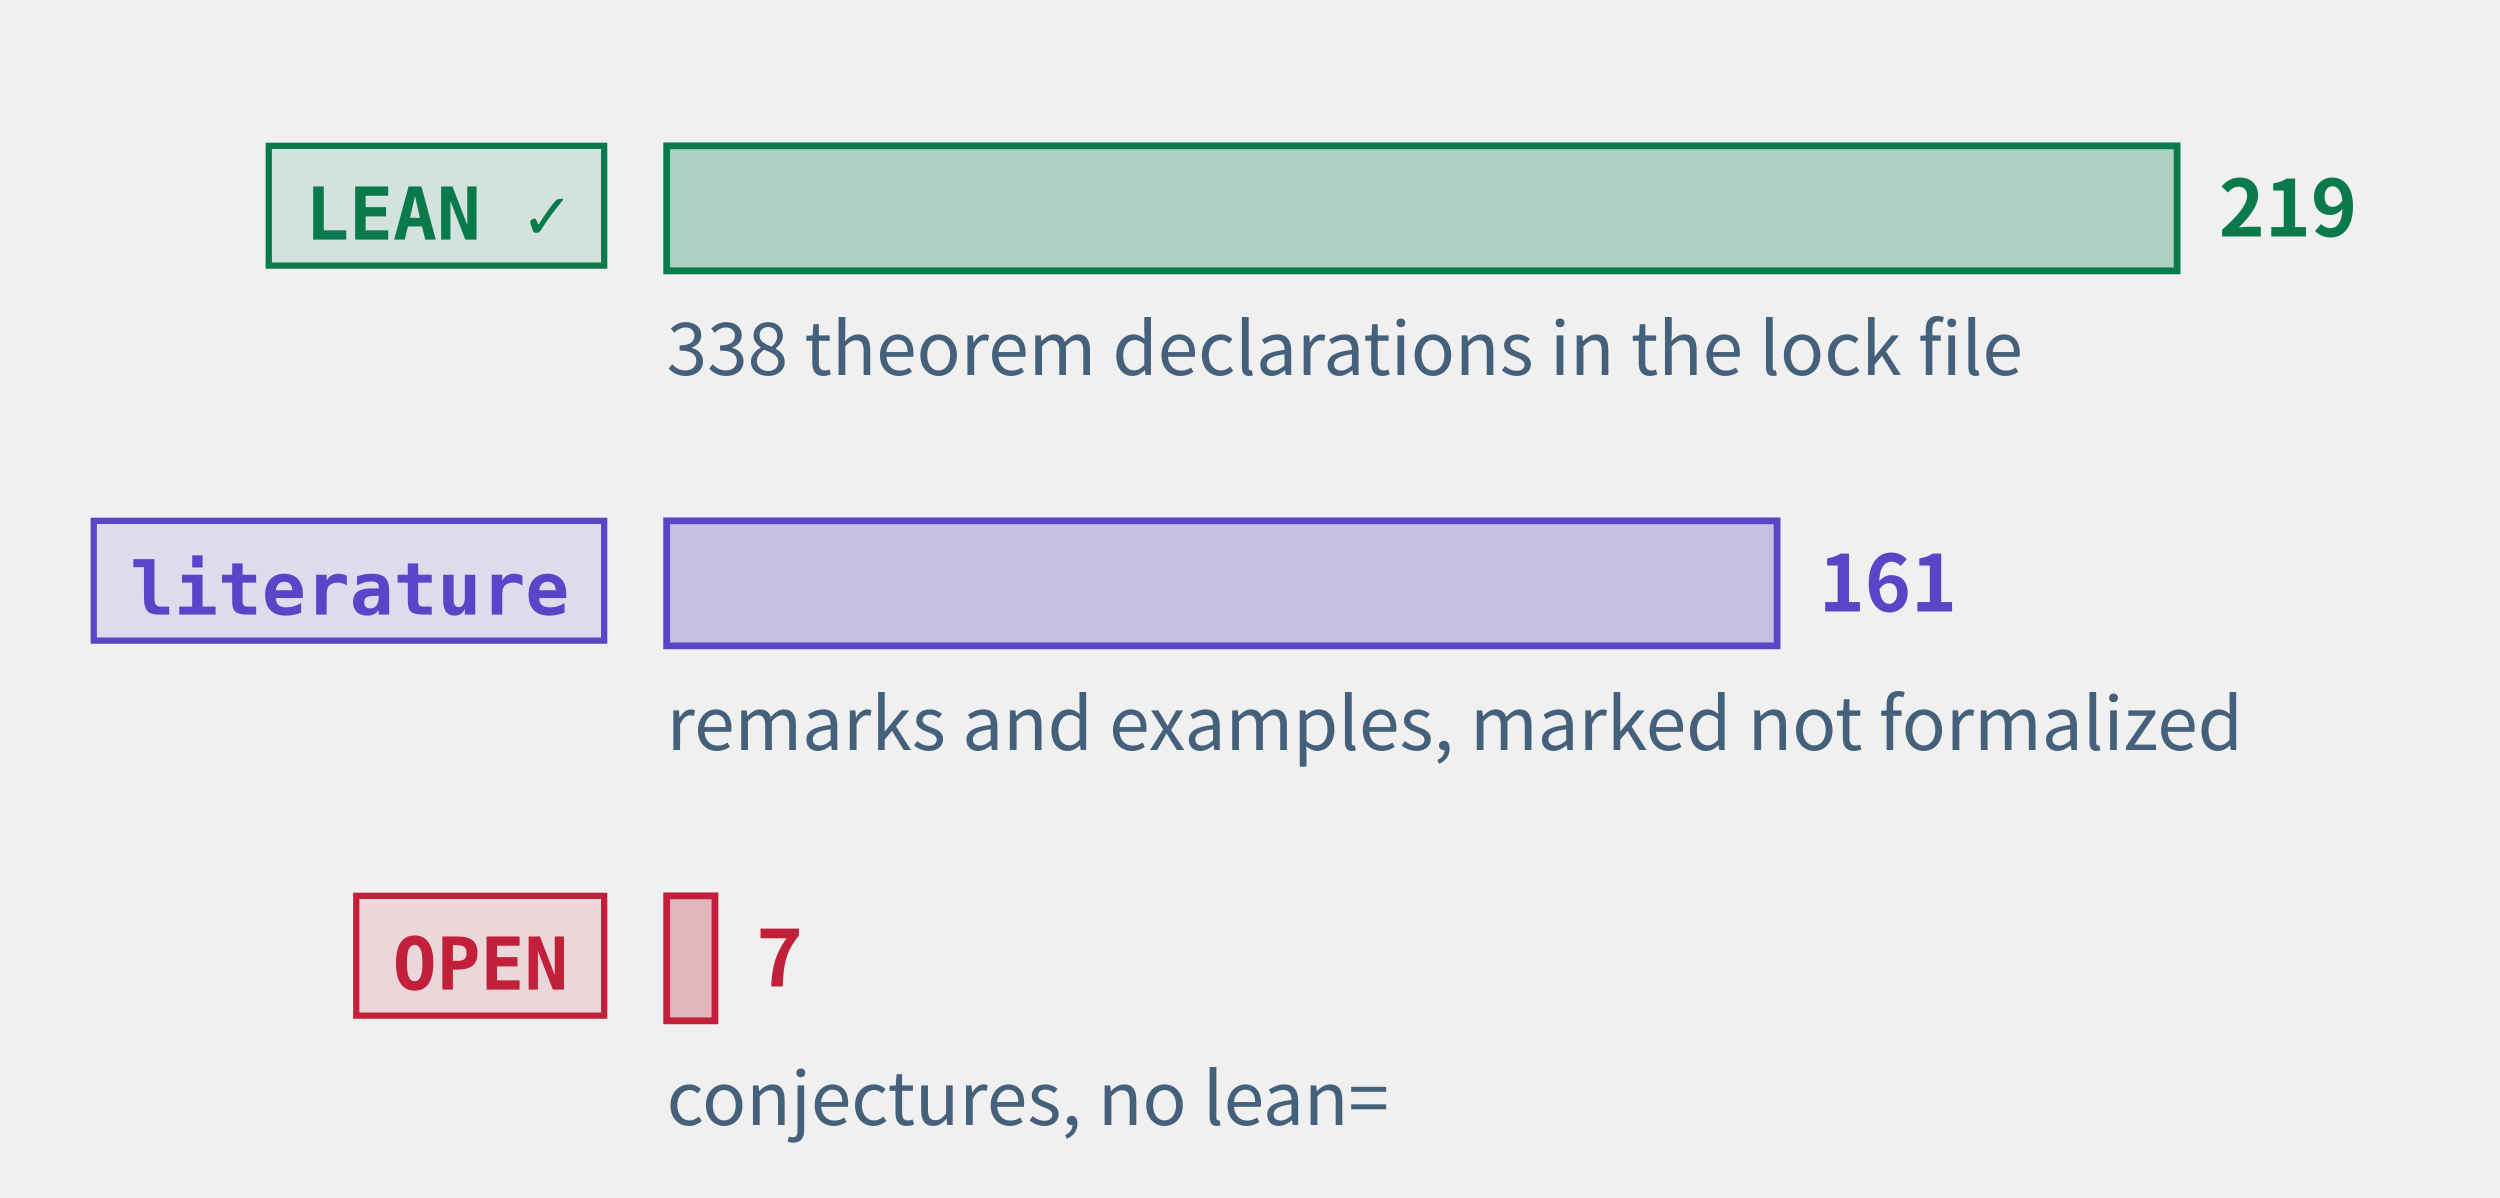
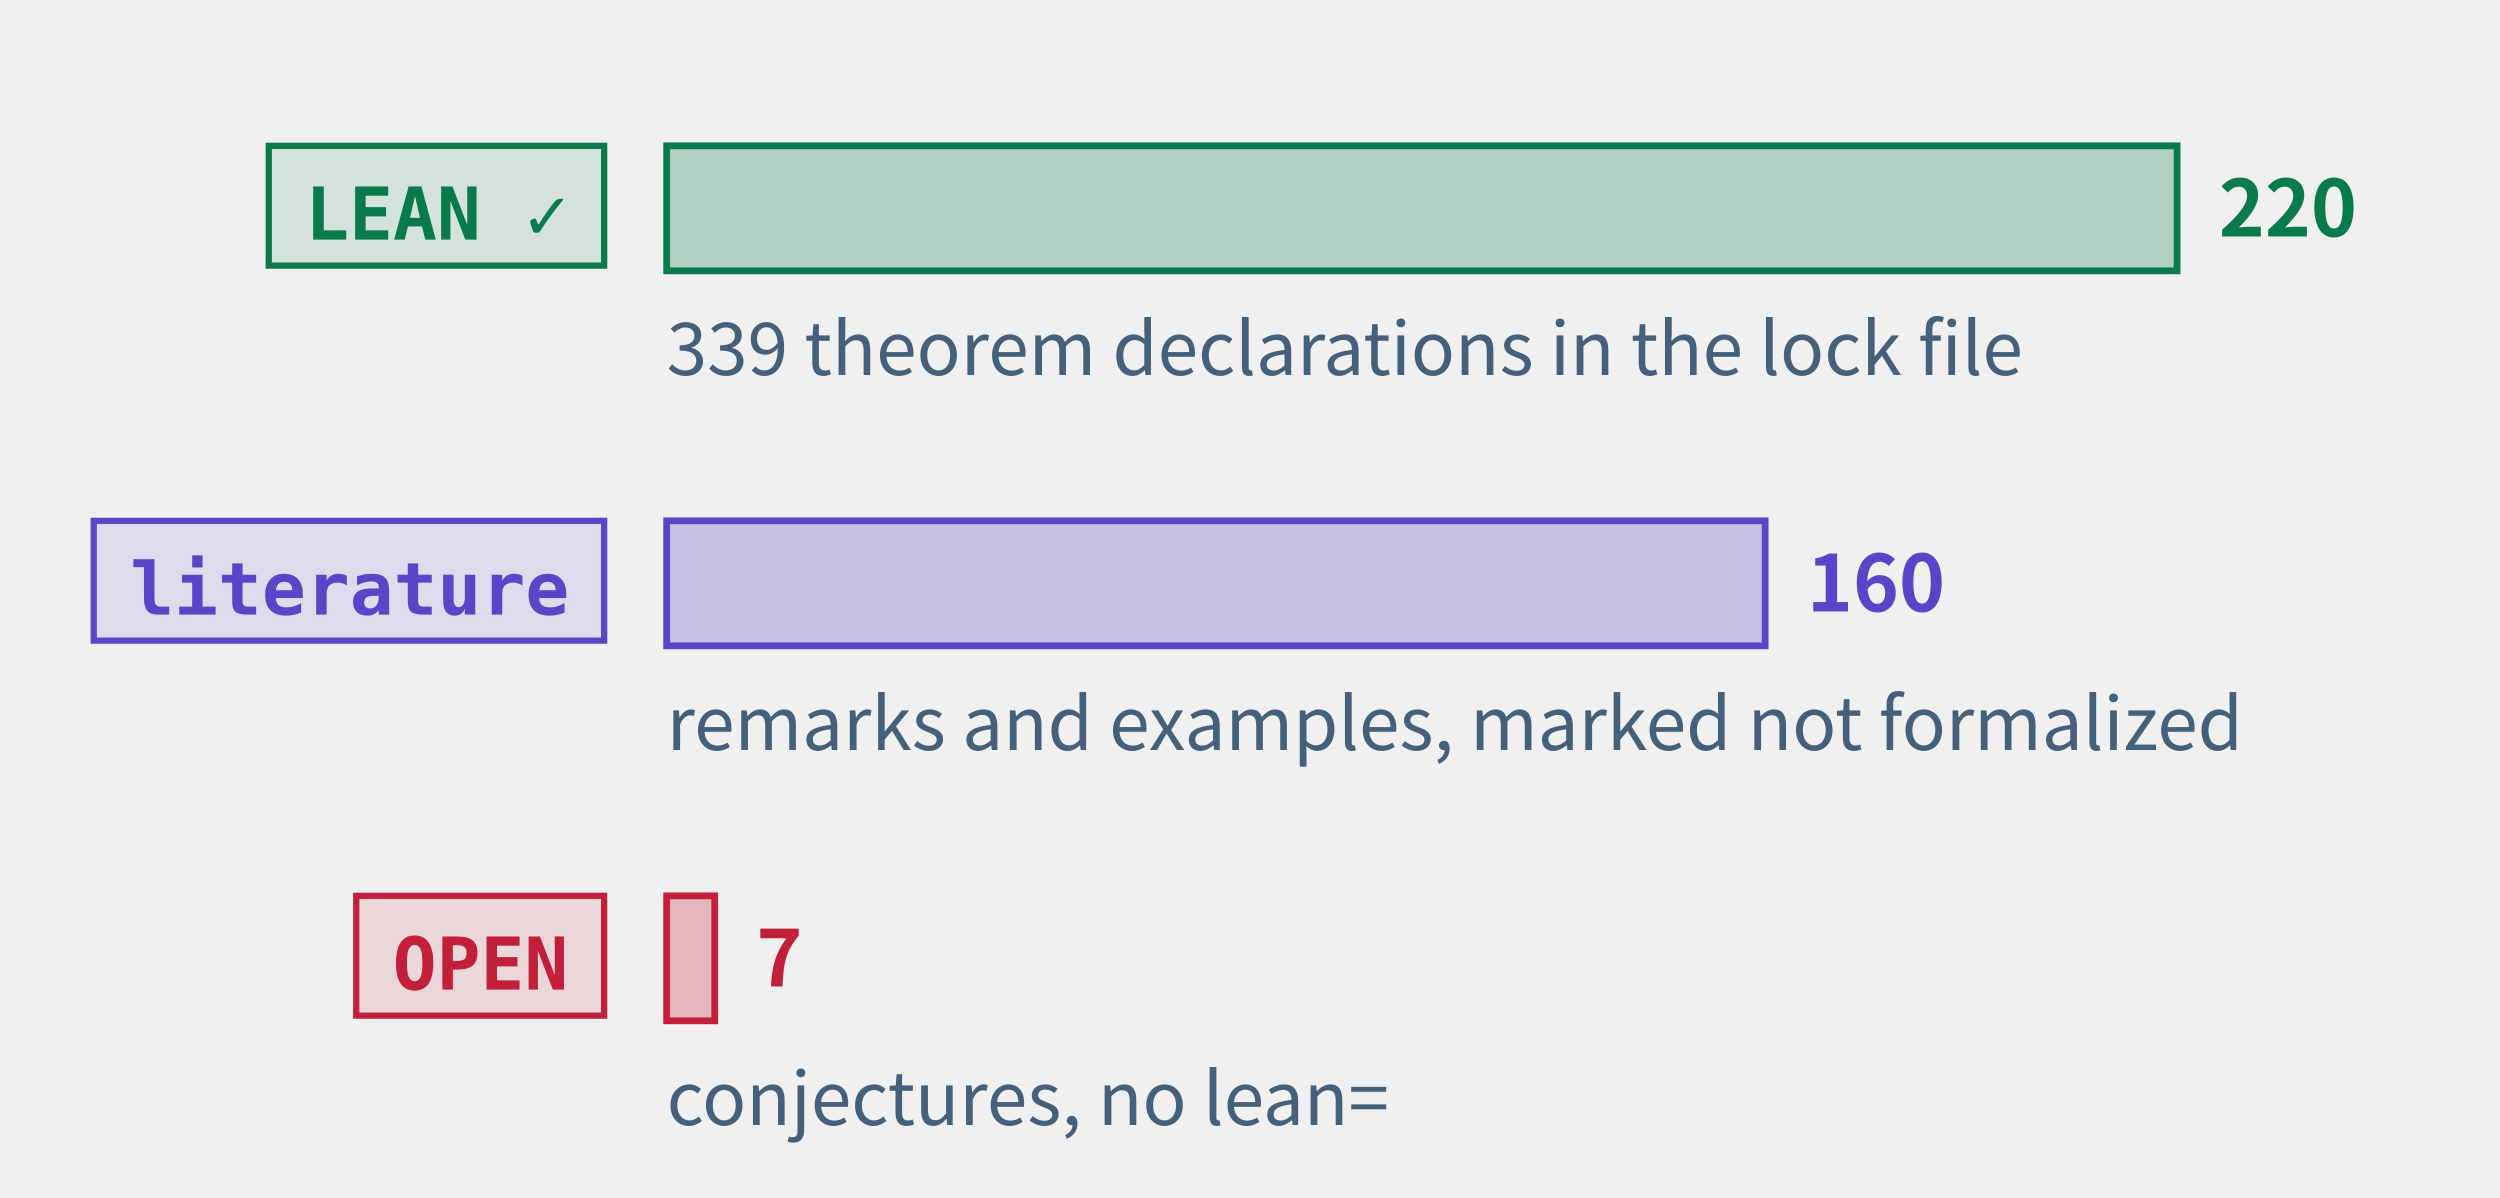
<svg xmlns="http://www.w3.org/2000/svg" class="tr-fig" data-tr-fig="prelude-three-tiers" data-lang="en" viewBox="0 0 480 230" width="480" height="230" font-family="'Noto Sans SC', 'Noto Sans CJK SC', 'Source Sans 3', 'PingFang SC', 'Microsoft YaHei', system-ui, sans-serif" role="img" aria-label="Three bars, each with a tag. The top bar is green, tagged LEAN ✓: the theorems, lemmas, propositions and corollaries with a Lean reference, the longest. The middle bar is violet, tagged “literature”: the remarks and examples marked as literature results. The bottom bar is red, tagged OPEN: the open conjectures, very short. Each bar ends in its count; under the green bar a note gives the number of theorem declarations in the lock file.">
  <style>.ts-ink{stroke:#0b1622}.tf-ink{fill:#0b1622}.ts-dim{stroke:#45607a}.tf-dim{fill:#45607a}.ts-faint{stroke:#9db3c4}.tf-faint{fill:#9db3c4}.ts-edge{stroke:#b9d0dd}.tf-edge{fill:#b9d0dd}.ts-hot{stroke:#5f9bb5}.tf-hot{fill:#5f9bb5}.ts-bg{stroke:#ffffff}.tf-bg{fill:#ffffff}.ts-panel{stroke:#eef5f9}.tf-panel{fill:#eef5f9}.ts-sheet{stroke:#f7fbfd}.tf-sheet{fill:#f7fbfd}.ts-cyan{stroke:#007c8a}.tf-cyan{fill:#007c8a}.ts-magenta{stroke:#b0128f}.tf-magenta{fill:#b0128f}.ts-amber{stroke:#946200}.tf-amber{fill:#946200}.ts-violet{stroke:#5a45c8}.tf-violet{fill:#5a45c8}.ts-ok{stroke:#087a4c}.tf-ok{fill:#087a4c}.ts-warn{stroke:#c21f3a}.tf-warn{fill:#c21f3a}.ts-blue{stroke:#1d5fd0}.tf-blue{fill:#1d5fd0}.ts-orange{stroke:#b85410}.tf-orange{fill:#b85410}.ts-sigma{stroke:#28405a}.tf-sigma{fill:#28405a}@media (prefers-color-scheme:dark){.ts-ink{stroke:#d4efff}.tf-ink{fill:#d4efff}.ts-dim{stroke:#6f8ea5}.tf-dim{fill:#6f8ea5}.ts-faint{stroke:#34506a}.tf-faint{fill:#34506a}.ts-edge{stroke:#143049}.tf-edge{fill:#143049}.ts-hot{stroke:#1f5d7c}.tf-hot{fill:#1f5d7c}.ts-bg{stroke:#03060c}.tf-bg{fill:#03060c}.ts-panel{stroke:#07101b}.tf-panel{fill:#07101b}.ts-sheet{stroke:#050c16}.tf-sheet{fill:#050c16}.ts-cyan{stroke:#19f0ff}.tf-cyan{fill:#19f0ff}.ts-magenta{stroke:#ff2fd0}.tf-magenta{fill:#ff2fd0}.ts-amber{stroke:#ffc83d}.tf-amber{fill:#ffc83d}.ts-violet{stroke:#9d8cff}.tf-violet{fill:#9d8cff}.ts-ok{stroke:#46ffb2}.tf-ok{fill:#46ffb2}.ts-warn{stroke:#ff5064}.tf-warn{fill:#ff5064}.ts-blue{stroke:#2a7bff}.tf-blue{fill:#2a7bff}.ts-orange{stroke:#ff8a3c}.tf-orange{fill:#ff8a3c}.ts-sigma{stroke:#cfe3ff}.tf-sigma{fill:#cfe3ff}}</style>
  <rect x="51.6" y="28" width="64.4" height="23" class="ts-ok tf-ok" stroke-width="1.2" fill-opacity="0.12" />
  <text class="tf-ok tr-fig-mono" x="58.6" y="46" font-size="14" font-family="'JetBrains Mono', 'DejaVu Sans Mono', ui-monospace, Menlo, Consolas, monospace" font-weight="600">LEAN ✓</text>
  <rect x="128" y="28" width="290" height="24" class="ts-ok tf-ok" stroke-width="1.3" fill-opacity="0.28" />
-   <text class="tf-ok" x="426" y="45.4" font-size="15" font-weight="600">219</text>
+   <text class="tf-ok" x="426" y="45.4" font-size="15" font-weight="600">220</text>
  <rect x="18" y="100" width="98" height="23" class="ts-violet tf-violet" stroke-width="1.2" fill-opacity="0.12" />
  <text class="tf-violet tr-fig-mono" x="25" y="118" font-size="14" font-family="'JetBrains Mono', 'DejaVu Sans Mono', ui-monospace, Menlo, Consolas, monospace" font-weight="600">literature</text>
-   <rect x="128" y="100" width="213.2" height="24" class="ts-violet tf-violet" stroke-width="1.3" fill-opacity="0.28" />
-   <text class="tf-violet" x="349.2" y="117.4" font-size="15" font-weight="600">161</text>
+   <rect x="128" y="100" width="210.91" height="24" class="ts-violet tf-violet" stroke-width="1.3" fill-opacity="0.28" />
+   <text class="tf-violet" x="346.91" y="117.4" font-size="15" font-weight="600">160</text>
  <rect x="68.4" y="172" width="47.6" height="23" class="ts-warn tf-warn" stroke-width="1.2" fill-opacity="0.12" />
  <text class="tf-warn tr-fig-mono" x="75.4" y="190" font-size="14" font-family="'JetBrains Mono', 'DejaVu Sans Mono', ui-monospace, Menlo, Consolas, monospace" font-weight="600">OPEN</text>
-   <rect x="128" y="172" width="9.27" height="24" class="ts-warn tf-warn" stroke-width="1.3" fill-opacity="0.28" />
-   <text class="tf-warn" x="145.27" y="189.4" font-size="15" font-weight="600">7</text>
-   <text class="tf-dim" x="128" y="72" font-size="14">338 theorem declarations in the lock file</text>
+   <rect x="128" y="172" width="9.23" height="24" class="ts-warn tf-warn" stroke-width="1.3" fill-opacity="0.28" />
+   <text class="tf-warn" x="145.23" y="189.4" font-size="15" font-weight="600">7</text>
+   <text class="tf-dim" x="128" y="72" font-size="14">339 theorem declarations in the lock file</text>
  <text class="tf-dim" x="128" y="144" font-size="14">remarks and examples, marked not formalized</text>
  <text class="tf-dim" x="128" y="216" font-size="14">conjectures, no lean=</text>
</svg>
